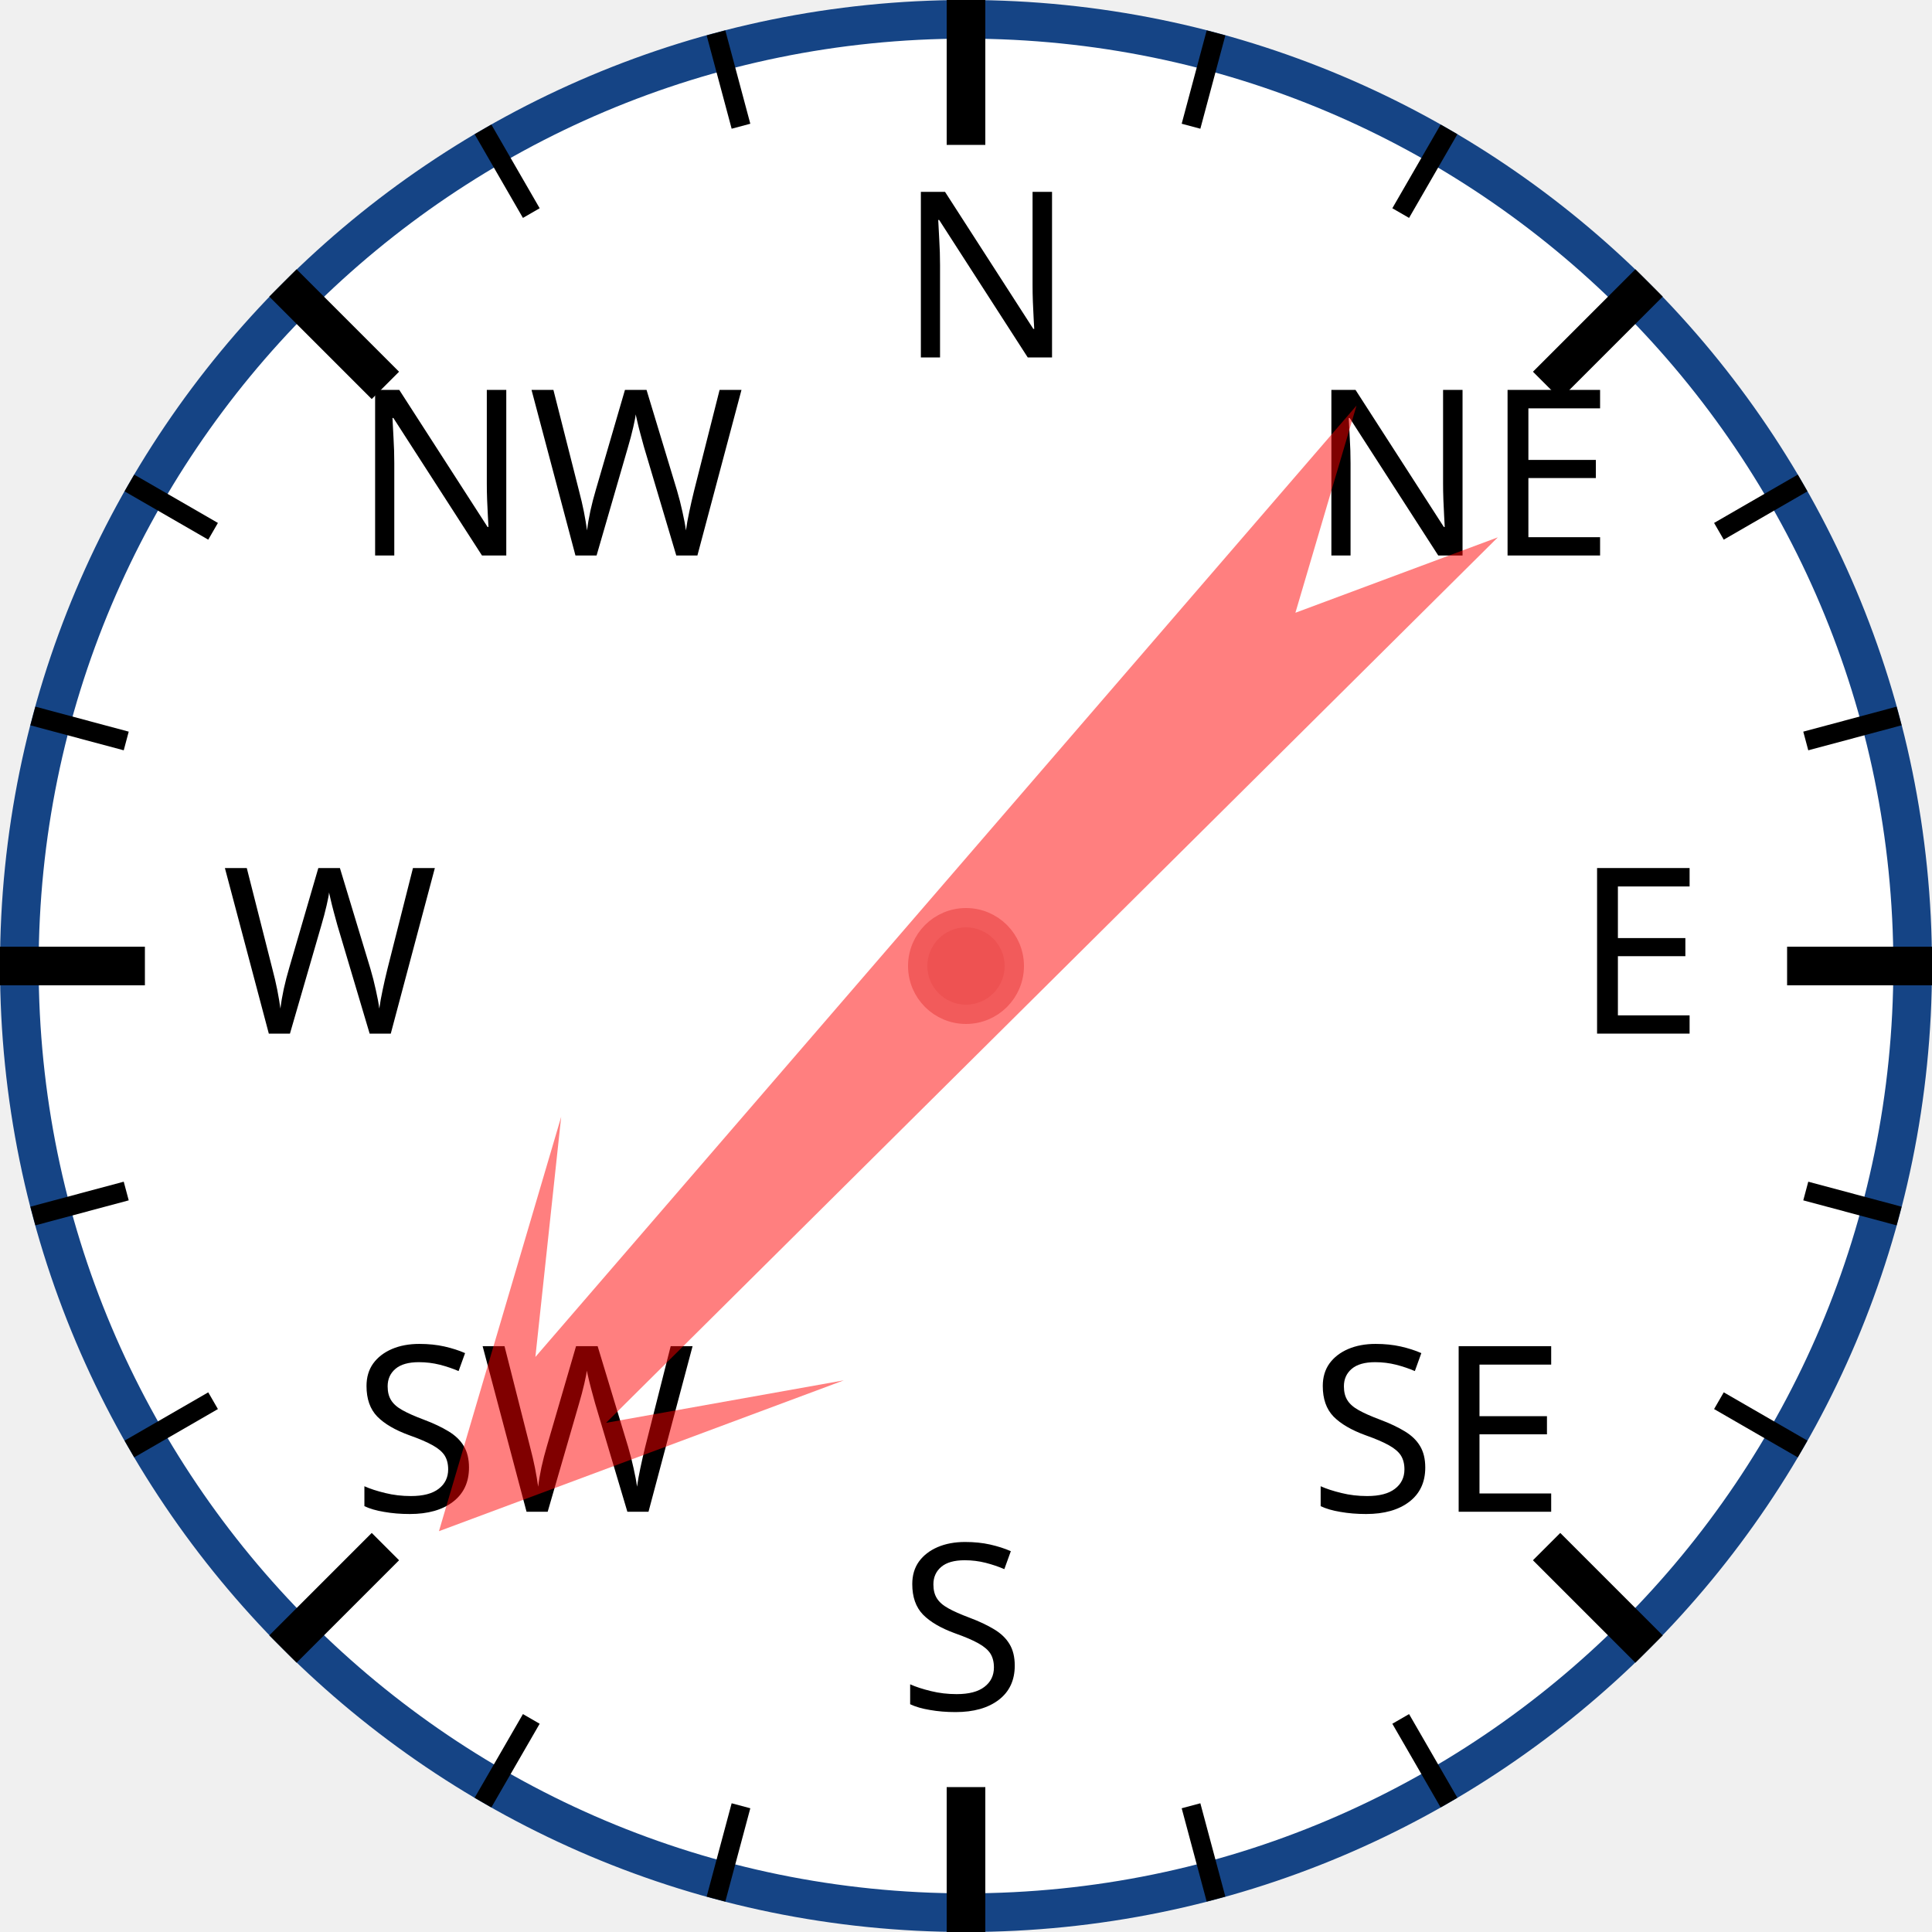
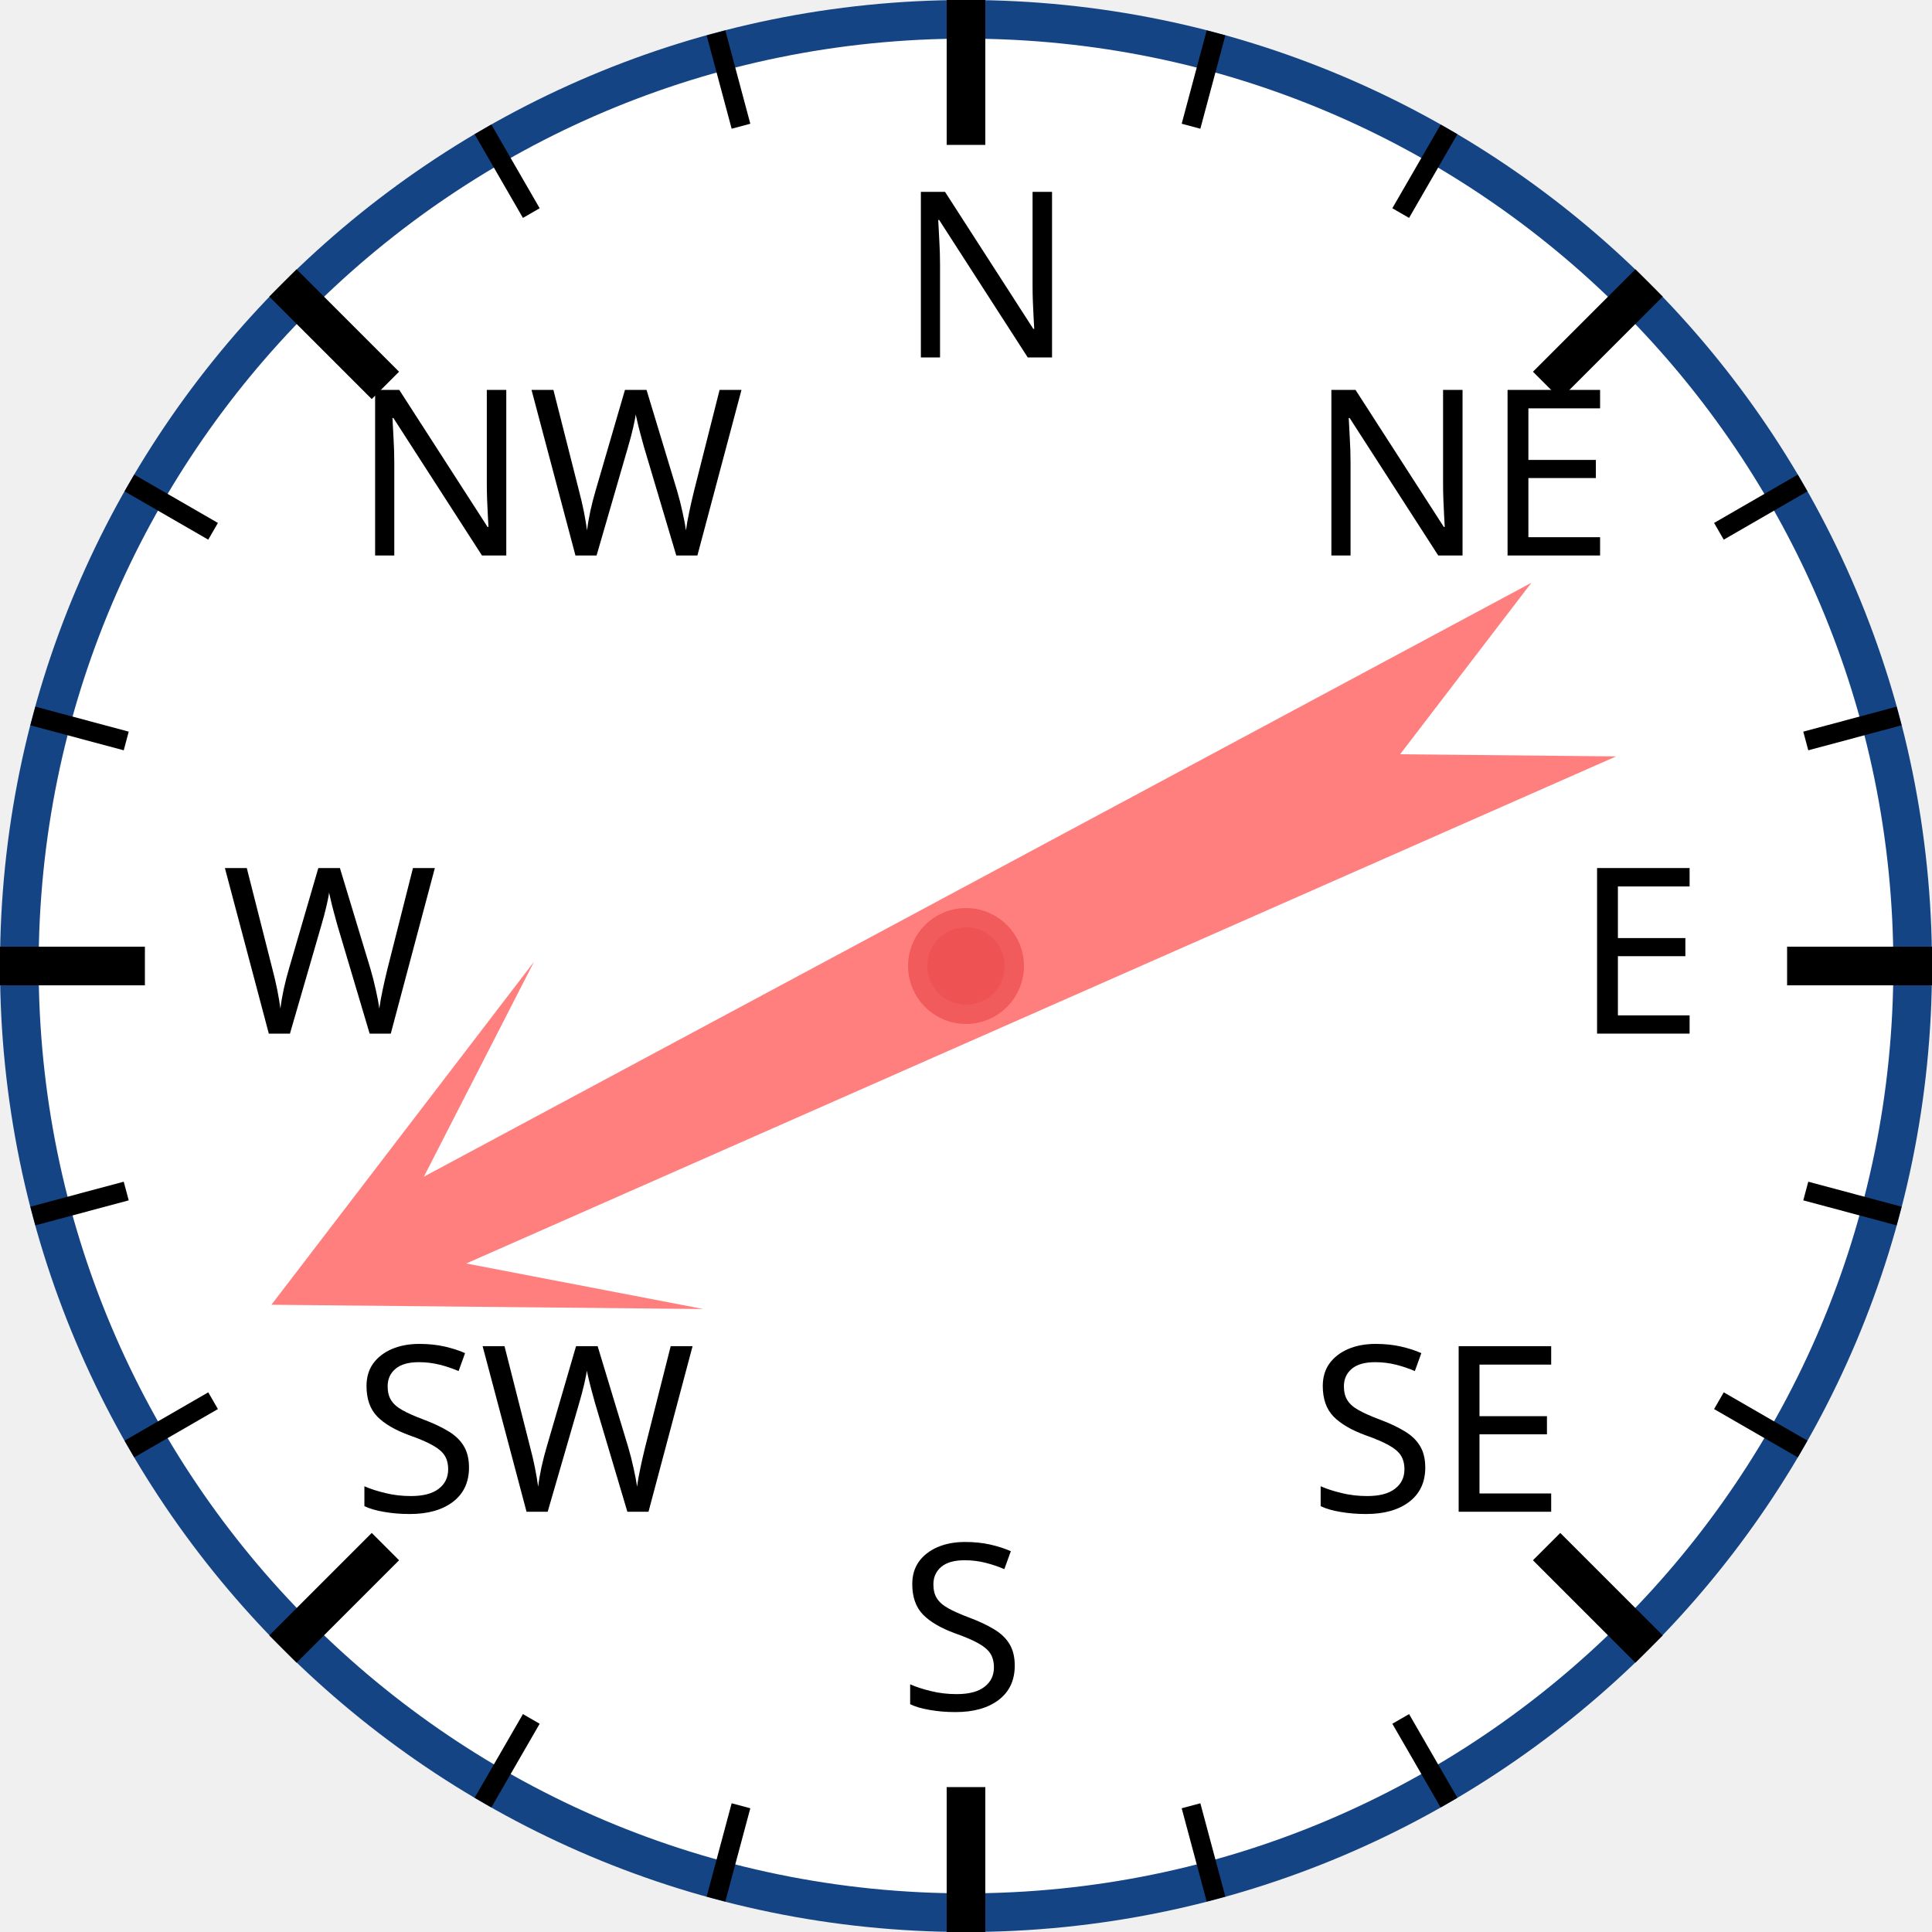
<svg xmlns="http://www.w3.org/2000/svg" width="120px" height="120px" viewBox="0 0 200 200">
  <circle cx="100" cy="100" r="98" style="fill: white; stroke: #154485; stroke-width: 4;" />
  <text x="93.0" y="37.0" style="font-family: sans-serif; font-size: 18pt;">N</text>
  <line x1="100.0" y1="0.0" x2="100.0" y2="15.0" style="stroke: black; stroke-width: 4;" />
  <line x1="74.118" y1="3.407" x2="76.706" y2="13.067" style="stroke: black; stroke-width: 2;" />
  <line x1="50" y1="13.397" x2="55" y2="22.058" style="stroke: black; stroke-width: 2;" />
  <text x="36.503" y="57.503" style="font-family: sans-serif; font-size: 18pt;">NW</text>
  <line x1="29.289" y1="29.289" x2="39.896" y2="39.896" style="stroke: black; stroke-width: 4;" />
  <line x1="13.397" y1="50" x2="22.058" y2="55" style="stroke: black; stroke-width: 2;" />
  <line x1="3.407" y1="74.118" x2="13.067" y2="76.706" style="stroke: black; stroke-width: 2;" />
  <text x="23.0" y="107.0" style="font-family: sans-serif; font-size: 18pt;">W</text>
  <line x1="0.0" y1="100.0" x2="15.0" y2="100.0" style="stroke: black; stroke-width: 4;" />
  <line x1="3.407" y1="125.882" x2="13.067" y2="123.294" style="stroke: black; stroke-width: 2;" />
  <line x1="13.397" y1="150" x2="22.058" y2="145" style="stroke: black; stroke-width: 2;" />
  <text x="36.503" y="156.497" style="font-family: sans-serif; font-size: 18pt;">SW</text>
  <line x1="29.289" y1="170.711" x2="39.896" y2="160.104" style="stroke: black; stroke-width: 4;" />
  <line x1="50" y1="186.603" x2="55" y2="177.942" style="stroke: black; stroke-width: 2;" />
  <line x1="74.118" y1="196.593" x2="76.706" y2="186.933" style="stroke: black; stroke-width: 2;" />
  <text x="93" y="177.0" style="font-family: sans-serif; font-size: 18pt;">S</text>
  <line x1="100" y1="200.0" x2="100" y2="185.0" style="stroke: black; stroke-width: 4;" />
  <line x1="125.882" y1="196.593" x2="123.294" y2="186.933" style="stroke: black; stroke-width: 2;" />
  <line x1="150.0" y1="186.603" x2="145.0" y2="177.942" style="stroke: black; stroke-width: 2;" />
  <text x="135.497" y="156.497" style="font-family: sans-serif; font-size: 18pt;">SE</text>
  <line x1="170.711" y1="170.711" x2="160.104" y2="160.104" style="stroke: black; stroke-width: 4;" />
  <line x1="186.603" y1="150" x2="177.942" y2="145" style="stroke: black; stroke-width: 2;" />
  <line x1="196.593" y1="125.882" x2="186.933" y2="123.294" style="stroke: black; stroke-width: 2;" />
  <text x="163.0" y="107" style="font-family: sans-serif; font-size: 18pt;">E</text>
  <line x1="200.0" y1="100" x2="185.0" y2="100" style="stroke: black; stroke-width: 4;" />
  <line x1="196.593" y1="74.118" x2="186.933" y2="76.706" style="stroke: black; stroke-width: 2;" />
  <line x1="186.603" y1="50" x2="177.942" y2="55" style="stroke: black; stroke-width: 2;" />
  <text x="135.497" y="57.503" style="font-family: sans-serif; font-size: 18pt;">NE</text>
  <line x1="170.711" y1="29.289" x2="160.104" y2="39.896" style="stroke: black; stroke-width: 4;" />
  <line x1="150" y1="13.397" x2="145" y2="22.058" style="stroke: black; stroke-width: 2;" />
  <line x1="125.882" y1="3.407" x2="123.294" y2="13.067" style="stroke: black; stroke-width: 2;" />
-   <polygon points="100 20 120 60 105 40 110 170 100 150 90 170 95 40 80 60" style="fill: red; fill-opacity: 0.5;" transform="rotate(223,100,100)" />
+   <polygon points="100 20 120 60 105 40 110 170 100 150 90 170 95 40 80 60" style="fill: red; fill-opacity: 0.5;" transform="rotate(244,100,100)" />
  <circle cx="100" cy="100" r="5" style="fill: #EE5252; stroke: #F25B5B; stroke-width: 2;" />
</svg>
